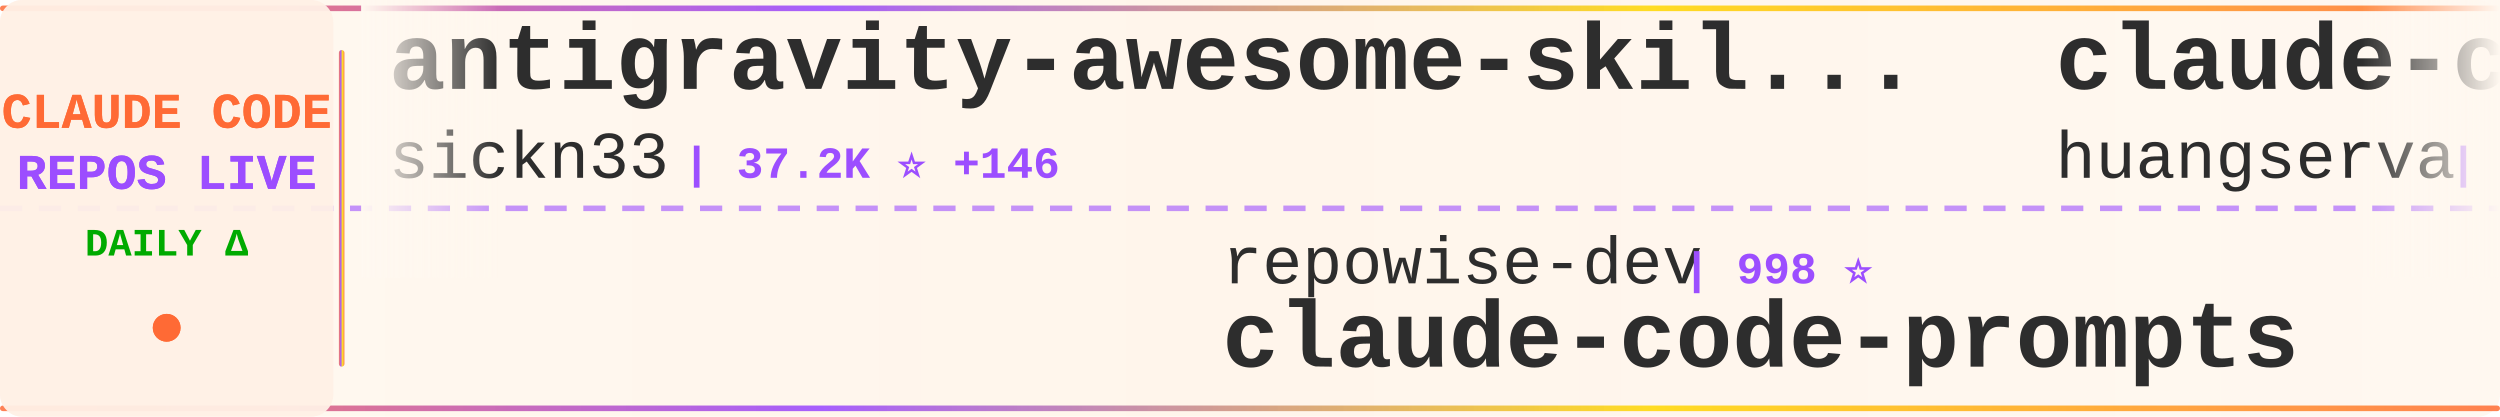
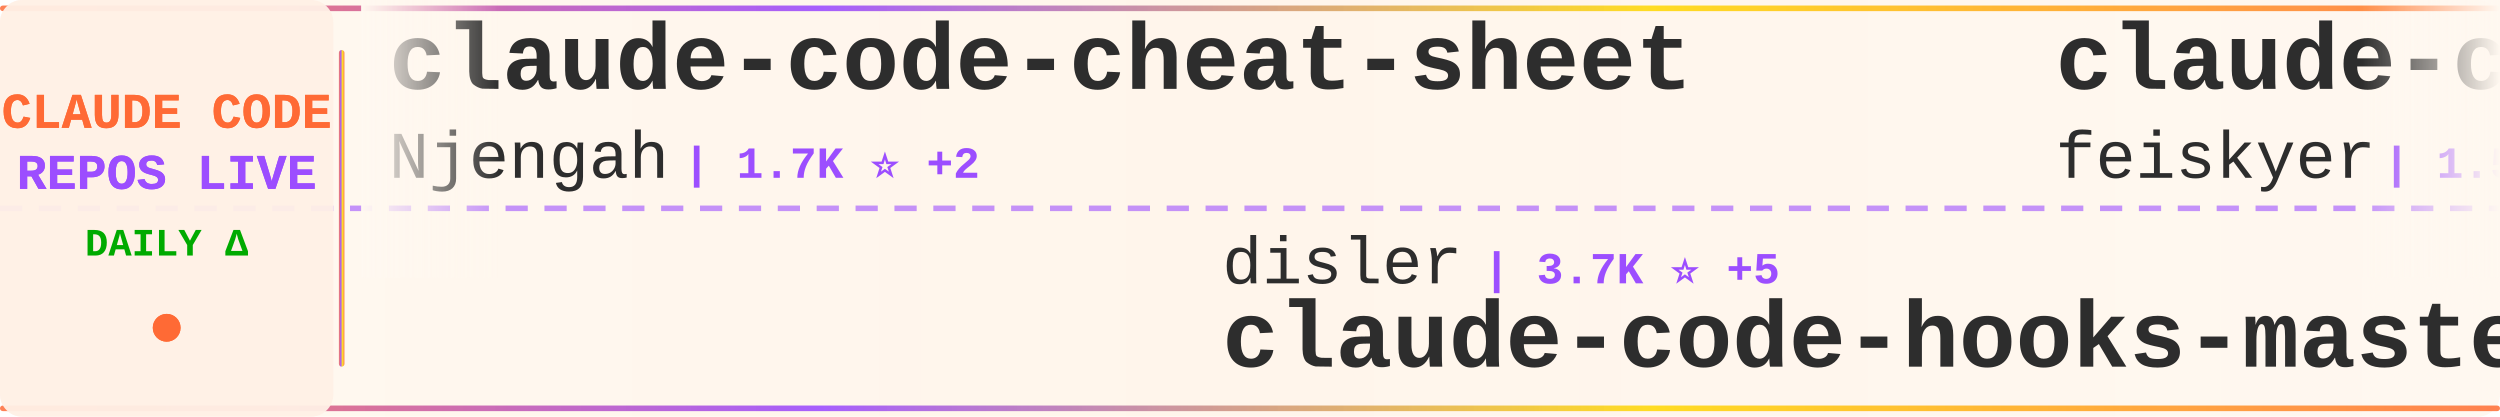
<svg xmlns="http://www.w3.org/2000/svg" width="900" height="150">
  <defs>
    <linearGradient id="tickerBg" x1="0%" y1="0%" x2="100%" y2="0%">
      <stop offset="0%" style="stop-color:#fff8f0;stop-opacity:0.98" />
      <stop offset="50%" style="stop-color:#fff5eb;stop-opacity:1" />
      <stop offset="100%" style="stop-color:#fff8f0;stop-opacity:0.98" />
    </linearGradient>
    <linearGradient id="borderGrad" x1="0%" y1="0%" x2="100%" y2="0%">
      <stop offset="0%" style="stop-color:#FF6B35;stop-opacity:0.85">
        <animate attributeName="stop-opacity" values="0.85;1;0.85" dur="2s" repeatCount="indefinite" />
      </stop>
      <stop offset="33%" style="stop-color:#9C4EFF;stop-opacity:0.9">
        <animate attributeName="stop-opacity" values="0.9;1;0.9" dur="2.2s" repeatCount="indefinite" />
      </stop>
      <stop offset="66%" style="stop-color:#FFD700;stop-opacity:0.85">
        <animate attributeName="stop-opacity" values="0.85;1;0.85" dur="1.8s" repeatCount="indefinite" />
      </stop>
      <stop offset="100%" style="stop-color:#FF6B35;stop-opacity:0.85">
        <animate attributeName="stop-opacity" values="0.85;1;0.85" dur="2s" repeatCount="indefinite" />
      </stop>
    </linearGradient>
    <filter id="textGlow">
      <feGaussianBlur stdDeviation="0.15" result="coloredBlur" />
      <feMerge>
        <feMergeNode in="coloredBlur" />
        <feMergeNode in="SourceGraphic" />
      </feMerge>
    </filter>
    <filter id="metricGlow">
      <feGaussianBlur stdDeviation="0.2" result="coloredBlur" />
      <feMerge>
        <feMergeNode in="coloredBlur" />
        <feMergeNode in="SourceGraphic" />
      </feMerge>
    </filter>
    <linearGradient id="leftFade" x1="0%" y1="0%" x2="100%" y2="0%">
      <stop offset="0%" style="stop-color:#fff8f0;stop-opacity:1" />
      <stop offset="100%" style="stop-color:#fff8f0;stop-opacity:0" />
    </linearGradient>
    <linearGradient id="rightFade" x1="0%" y1="0%" x2="100%" y2="0%">
      <stop offset="0%" style="stop-color:#fff8f0;stop-opacity:0" />
      <stop offset="100%" style="stop-color:#fff8f0;stop-opacity:1" />
    </linearGradient>
  </defs>
  <rect width="900" height="150" fill="url(#tickerBg)" rx="8" />
  <rect x="0" y="2" width="900" height="2" fill="url(#borderGrad)" rx="1" />
  <rect x="0" y="146" width="900" height="2" fill="url(#borderGrad)" rx="1" />
  <line x1="0" y1="75" x2="900" y2="75" stroke="#9C4EFF" stroke-width="2" stroke-dasharray="8 6" opacity="0.6" />
  <rect x="0" y="0" width="120" height="150" fill="#fff0e6" opacity="0.95" rx="8" />
  <text x="60" y="46" font-family="'Courier New', monospace" font-size="18" font-weight="bold" fill="#FF6B35" text-anchor="middle" filter="url(#textGlow)">
    CLAUDE CODE
  </text>
  <text x="60" y="68" font-family="'Courier New', monospace" font-size="18" font-weight="bold" fill="#9C4EFF" text-anchor="middle" filter="url(#textGlow)">
    REPOS LIVE
  </text>
  <text x="60" y="92" font-family="'Courier New', monospace" font-size="14" font-weight="bold" fill="#00aa00" text-anchor="middle">
    DAILY Δ
  </text>
  <circle cx="60" cy="118" r="5" fill="#FF6B35" filter="url(#metricGlow)">
    <animate attributeName="r" values="4;6;4" dur="1.5s" repeatCount="indefinite" />
    <animate attributeName="opacity" values="0.6;1;0.6" dur="1.5s" repeatCount="indefinite" />
  </circle>
  <rect x="122" y="18" width="2" height="114" fill="url(#borderGrad)" rx="1" />
  <clipPath id="tickerClip">
    <rect x="130" y="0" width="770" height="150" />
  </clipPath>
  <g clip-path="url(#tickerClip)">
    <g id="tickerItems">
      <animateTransform attributeName="transform" attributeType="XML" type="translate" from="0 0" to="-3000 0" dur="54s" repeatCount="indefinite" />
      <g transform="translate(0, 0)">
-         <text x="140" y="32" font-family="'Courier New', monospace" font-size="34" font-weight="bold" fill="#2d2d2d">antigravity-awesome-skil...</text>
-         <text x="140" y="64" font-family="'Courier New', monospace" font-size="24" font-weight="normal" fill="#2d2d2d" opacity="1.0">sickn33</text>
-         <text x="246" y="64" font-family="'Courier New', monospace" font-size="16" font-weight="bold" fill="#9C4EFF"> | 37.2K ⭐ +146</text>
+         <text x="140" y="32" font-family="'Courier New', monospace" font-size="34" font-weight="bold" fill="#2d2d2d">claude-code-cheat-sheet</text>
+         <text x="140" y="64" font-family="'Courier New', monospace" font-size="24" font-weight="normal" fill="#2d2d2d" opacity="1.0">Njengah</text>
+         <text x="246" y="64" font-family="'Courier New', monospace" font-size="16" font-weight="bold" fill="#9C4EFF"> | 1.7K ⭐ +2</text>
      </g>
      <g transform="translate(300, 0)">
-         <text x="140" y="102" font-family="'Courier New', monospace" font-size="24" font-weight="normal" fill="#2d2d2d" opacity="1.0">repowise-dev</text>
-         <text x="306" y="102" font-family="'Courier New', monospace" font-size="16" font-weight="bold" fill="#9C4EFF"> | 998 ⭐</text>
-         <text x="140" y="132" font-family="'Courier New', monospace" font-size="34" font-weight="bold" fill="#2d2d2d">claude-code-prompts</text>
+         <text x="140" y="102" font-family="'Courier New', monospace" font-size="24" font-weight="normal" fill="#2d2d2d" opacity="1.0">disler</text>
+         <text x="234" y="102" font-family="'Courier New', monospace" font-size="16" font-weight="bold" fill="#9C4EFF"> | 3.7K ⭐ +5</text>
+         <text x="140" y="132" font-family="'Courier New', monospace" font-size="34" font-weight="bold" fill="#2d2d2d">claude-code-hooks-master...</text>
      </g>
      <g transform="translate(600, 0)">
-         <text x="140" y="32" font-family="'Courier New', monospace" font-size="34" font-weight="bold" fill="#2d2d2d">claude-code-cli</text>
-         <text x="140" y="64" font-family="'Courier New', monospace" font-size="24" font-weight="normal" fill="#2d2d2d" opacity="1.0">huangserva</text>
-         <text x="282" y="64" font-family="'Courier New', monospace" font-size="16" font-weight="bold" fill="#9C4EFF"> | 579 ⭐ +2</text>
+         <text x="140" y="32" font-family="'Courier New', monospace" font-size="34" font-weight="bold" fill="#2d2d2d">claude-code-settings</text>
+         <text x="140" y="64" font-family="'Courier New', monospace" font-size="24" font-weight="normal" fill="#2d2d2d" opacity="1.0">feiskyer</text>
+         <text x="258" y="64" font-family="'Courier New', monospace" font-size="16" font-weight="bold" fill="#9C4EFF"> | 1.5K ⭐ +4</text>
      </g>
      <g transform="translate(900, 0)">
-         <text x="140" y="102" font-family="'Courier New', monospace" font-size="24" font-weight="normal" fill="#2d2d2d" opacity="1.0">alejandrobalderas</text>
-         <text x="366" y="102" font-family="'Courier New', monospace" font-size="16" font-weight="bold" fill="#9C4EFF"> | 1.9K ⭐ +5</text>
-         <text x="140" y="132" font-family="'Courier New', monospace" font-size="34" font-weight="bold" fill="#2d2d2d">claude-code-from-source</text>
+         <text x="140" y="102" font-family="'Courier New', monospace" font-size="24" font-weight="normal" fill="#2d2d2d" opacity="1.0">fazxes</text>
+         <text x="234" y="102" font-family="'Courier New', monospace" font-size="16" font-weight="bold" fill="#9C4EFF"> | 215 ⭐</text>
+         <text x="140" y="132" font-family="'Courier New', monospace" font-size="34" font-weight="bold" fill="#2d2d2d">Claude-code</text>
      </g>
      <g transform="translate(1200, 0)">
-         <text x="140" y="32" font-family="'Courier New', monospace" font-size="34" font-weight="bold" fill="#2d2d2d">ClaudeCode</text>
-         <text x="140" y="64" font-family="'Courier New', monospace" font-size="24" font-weight="normal" fill="#2d2d2d" opacity="1.0">guanshan</text>
-         <text x="258" y="64" font-family="'Courier New', monospace" font-size="16" font-weight="bold" fill="#9C4EFF"> | 59 ⭐</text>
+         <text x="140" y="32" font-family="'Courier New', monospace" font-size="34" font-weight="bold" fill="#2d2d2d">everything-claude-code</text>
+         <text x="140" y="64" font-family="'Courier New', monospace" font-size="24" font-weight="normal" fill="#2d2d2d" opacity="1.0">affaan-m</text>
+         <text x="258" y="64" font-family="'Courier New', monospace" font-size="16" font-weight="bold" fill="#9C4EFF"> | 180.0K ⭐ +1.1K</text>
      </g>
      <g transform="translate(1500, 0)">
-         <text x="140" y="102" font-family="'Courier New', monospace" font-size="24" font-weight="normal" fill="#2d2d2d" opacity="1.0">Windy3f3f3f3f</text>
-         <text x="318" y="102" font-family="'Courier New', monospace" font-size="16" font-weight="bold" fill="#9C4EFF"> | 2.3K ⭐ +15</text>
-         <text x="140" y="132" font-family="'Courier New', monospace" font-size="34" font-weight="bold" fill="#2d2d2d">how-claude-code-works</text>
+         <text x="140" y="102" font-family="'Courier New', monospace" font-size="24" font-weight="normal" fill="#2d2d2d" opacity="1.0">lintsinghua</text>
+         <text x="294" y="102" font-family="'Courier New', monospace" font-size="16" font-weight="bold" fill="#9C4EFF"> | 3.2K ⭐ +23</text>
+         <text x="140" y="132" font-family="'Courier New', monospace" font-size="34" font-weight="bold" fill="#2d2d2d">claude-code-book</text>
      </g>
      <g transform="translate(1800, 0)">
+         <text x="140" y="32" font-family="'Courier New', monospace" font-size="34" font-weight="bold" fill="#2d2d2d">how-claude-code-works</text>
+         <text x="140" y="64" font-family="'Courier New', monospace" font-size="24" font-weight="normal" fill="#2d2d2d" opacity="1.0">Windy3f3f3f3f</text>
+         <text x="318" y="64" font-family="'Courier New', monospace" font-size="16" font-weight="bold" fill="#9C4EFF"> | 2.3K ⭐ +17</text>
+       </g>
+       <g transform="translate(2100, 0)">
+         <text x="140" y="102" font-family="'Courier New', monospace" font-size="24" font-weight="normal" fill="#2d2d2d" opacity="1.0">AprilNEA</text>
+         <text x="258" y="102" font-family="'Courier New', monospace" font-size="16" font-weight="bold" fill="#9C4EFF"> | 377 ⭐</text>
+         <text x="140" y="132" font-family="'Courier New', monospace" font-size="34" font-weight="bold" fill="#2d2d2d">claude-code-source</text>
+       </g>
+       <g transform="translate(2400, 0)">
+         <text x="140" y="32" font-family="'Courier New', monospace" font-size="34" font-weight="bold" fill="#2d2d2d">claude-code-sourcemap</text>
+         <text x="140" y="64" font-family="'Courier New', monospace" font-size="24" font-weight="normal" fill="#2d2d2d" opacity="1.0">Hyper66666</text>
+         <text x="282" y="64" font-family="'Courier New', monospace" font-size="16" font-weight="bold" fill="#9C4EFF"> | 214 ⭐ +1</text>
+       </g>
+       <g transform="translate(2700, 0)">
+         <text x="140" y="102" font-family="'Courier New', monospace" font-size="24" font-weight="normal" fill="#2d2d2d" opacity="1.0">shareAI-lab</text>
+         <text x="294" y="102" font-family="'Courier New', monospace" font-size="16" font-weight="bold" fill="#9C4EFF"> | 60.0K ⭐ +266</text>
+         <text x="140" y="132" font-family="'Courier New', monospace" font-size="34" font-weight="bold" fill="#2d2d2d">learn-claude-code</text>
+       </g>
+       <g transform="translate(3000, 0)">
        <text x="140" y="32" font-family="'Courier New', monospace" font-size="34" font-weight="bold" fill="#2d2d2d">claude-code-cheat-sheet</text>
        <text x="140" y="64" font-family="'Courier New', monospace" font-size="24" font-weight="normal" fill="#2d2d2d" opacity="1.0">Njengah</text>
-         <text x="246" y="64" font-family="'Courier New', monospace" font-size="16" font-weight="bold" fill="#9C4EFF"> | 1.7K ⭐ +1</text>
-       </g>
-       <g transform="translate(2100, 0)">
-         <text x="140" y="102" font-family="'Courier New', monospace" font-size="24" font-weight="normal" fill="#2d2d2d" opacity="1.0">Yuyz0112</text>
-         <text x="258" y="102" font-family="'Courier New', monospace" font-size="16" font-weight="bold" fill="#9C4EFF"> | 2.4K ⭐ +1</text>
-         <text x="140" y="132" font-family="'Courier New', monospace" font-size="34" font-weight="bold" fill="#2d2d2d">claude-code-reverse</text>
-       </g>
-       <g transform="translate(2400, 0)">
-         <text x="140" y="32" font-family="'Courier New', monospace" font-size="34" font-weight="bold" fill="#2d2d2d">Claude-Code-Source-Study</text>
-         <text x="140" y="64" font-family="'Courier New', monospace" font-size="24" font-weight="normal" fill="#2d2d2d" opacity="1.0">luyao618</text>
-         <text x="258" y="64" font-family="'Courier New', monospace" font-size="16" font-weight="bold" fill="#9C4EFF"> | 1.3K ⭐ +6</text>
-       </g>
-       <g transform="translate(2700, 0)">
-         <text x="140" y="102" font-family="'Courier New', monospace" font-size="24" font-weight="normal" fill="#2d2d2d" opacity="1.0">Cranot</text>
-         <text x="234" y="102" font-family="'Courier New', monospace" font-size="16" font-weight="bold" fill="#9C4EFF"> | 2.7K ⭐ +1</text>
-         <text x="140" y="132" font-family="'Courier New', monospace" font-size="34" font-weight="bold" fill="#2d2d2d">claude-code-guide</text>
-       </g>
-       <g transform="translate(3000, 0)">
-         <text x="140" y="32" font-family="'Courier New', monospace" font-size="34" font-weight="bold" fill="#2d2d2d">antigravity-awesome-skil...</text>
-         <text x="140" y="64" font-family="'Courier New', monospace" font-size="24" font-weight="normal" fill="#2d2d2d" opacity="1.0">sickn33</text>
-         <text x="246" y="64" font-family="'Courier New', monospace" font-size="16" font-weight="bold" fill="#9C4EFF"> | 37.2K ⭐ +146</text>
+         <text x="246" y="64" font-family="'Courier New', monospace" font-size="16" font-weight="bold" fill="#9C4EFF"> | 1.7K ⭐ +2</text>
      </g>
      <g transform="translate(3300, 0)">
-         <text x="140" y="102" font-family="'Courier New', monospace" font-size="24" font-weight="normal" fill="#2d2d2d" opacity="1.0">repowise-dev</text>
-         <text x="306" y="102" font-family="'Courier New', monospace" font-size="16" font-weight="bold" fill="#9C4EFF"> | 998 ⭐</text>
-         <text x="140" y="132" font-family="'Courier New', monospace" font-size="34" font-weight="bold" fill="#2d2d2d">claude-code-prompts</text>
+         <text x="140" y="102" font-family="'Courier New', monospace" font-size="24" font-weight="normal" fill="#2d2d2d" opacity="1.0">disler</text>
+         <text x="234" y="102" font-family="'Courier New', monospace" font-size="16" font-weight="bold" fill="#9C4EFF"> | 3.7K ⭐ +5</text>
+         <text x="140" y="132" font-family="'Courier New', monospace" font-size="34" font-weight="bold" fill="#2d2d2d">claude-code-hooks-master...</text>
      </g>
      <g transform="translate(3600, 0)">
-         <text x="140" y="32" font-family="'Courier New', monospace" font-size="34" font-weight="bold" fill="#2d2d2d">claude-code-cli</text>
-         <text x="140" y="64" font-family="'Courier New', monospace" font-size="24" font-weight="normal" fill="#2d2d2d" opacity="1.0">huangserva</text>
-         <text x="282" y="64" font-family="'Courier New', monospace" font-size="16" font-weight="bold" fill="#9C4EFF"> | 579 ⭐ +2</text>
+         <text x="140" y="32" font-family="'Courier New', monospace" font-size="34" font-weight="bold" fill="#2d2d2d">claude-code-settings</text>
+         <text x="140" y="64" font-family="'Courier New', monospace" font-size="24" font-weight="normal" fill="#2d2d2d" opacity="1.0">feiskyer</text>
+         <text x="258" y="64" font-family="'Courier New', monospace" font-size="16" font-weight="bold" fill="#9C4EFF"> | 1.5K ⭐ +4</text>
      </g>
      <g transform="translate(3900, 0)">
-         <text x="140" y="102" font-family="'Courier New', monospace" font-size="24" font-weight="normal" fill="#2d2d2d" opacity="1.0">alejandrobalderas</text>
-         <text x="366" y="102" font-family="'Courier New', monospace" font-size="16" font-weight="bold" fill="#9C4EFF"> | 1.9K ⭐ +5</text>
-         <text x="140" y="132" font-family="'Courier New', monospace" font-size="34" font-weight="bold" fill="#2d2d2d">claude-code-from-source</text>
+         <text x="140" y="102" font-family="'Courier New', monospace" font-size="24" font-weight="normal" fill="#2d2d2d" opacity="1.0">fazxes</text>
+         <text x="234" y="102" font-family="'Courier New', monospace" font-size="16" font-weight="bold" fill="#9C4EFF"> | 215 ⭐</text>
+         <text x="140" y="132" font-family="'Courier New', monospace" font-size="34" font-weight="bold" fill="#2d2d2d">Claude-code</text>
      </g>
    </g>
  </g>
  <rect x="130" y="0" width="50" height="100" fill="url(#leftFade)" />
  <rect x="850" y="0" width="50" height="100" fill="url(#rightFade)" />
</svg>
